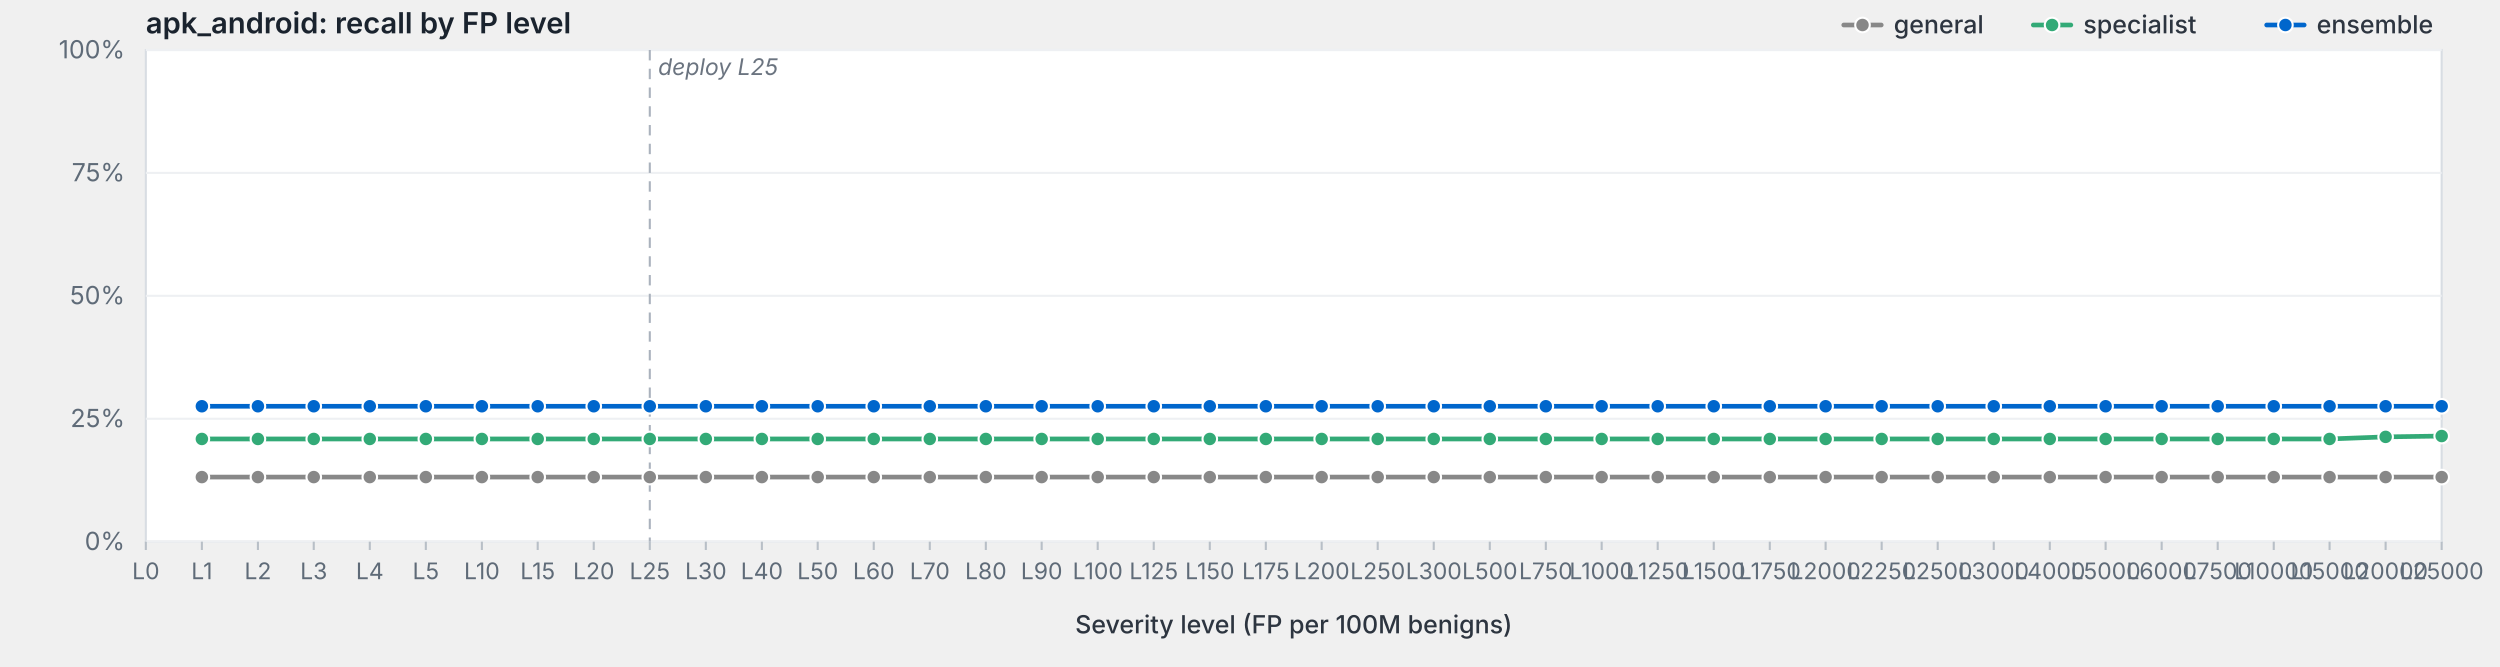
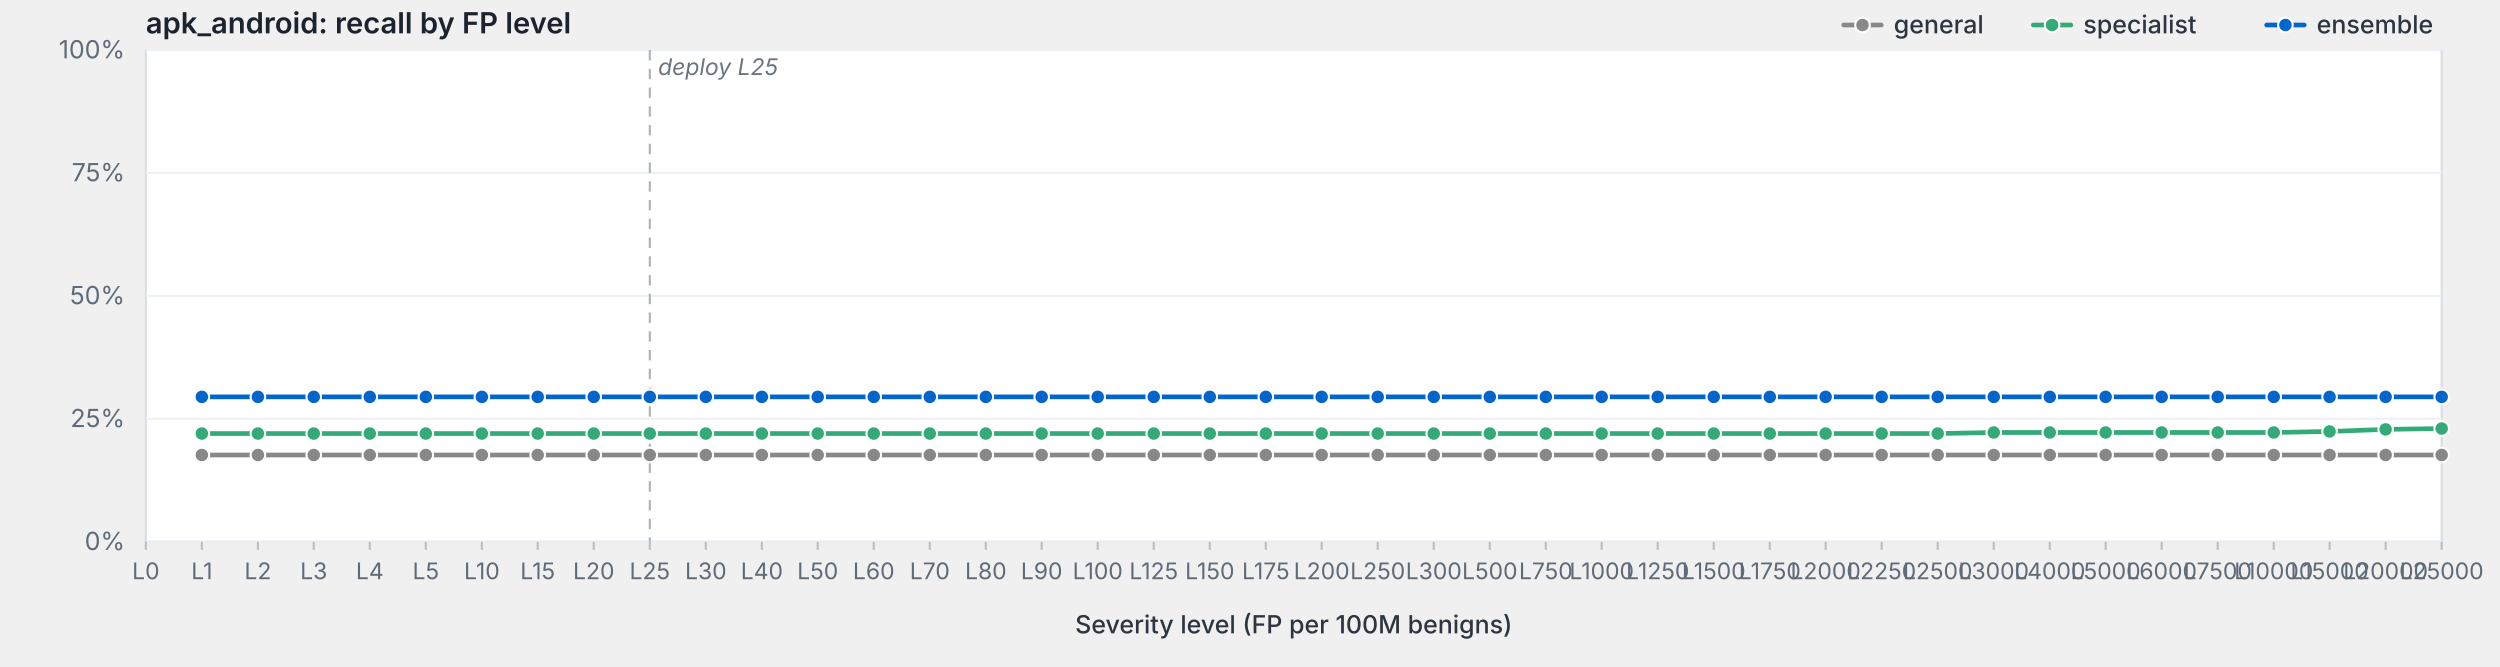
<svg xmlns="http://www.w3.org/2000/svg" viewBox="0 0 1200 320" width="1200" height="320" preserveAspectRatio="xMidYMid meet" role="img" aria-label="apk_android: recall by FP level">
  <style>svg { background: #fdfdfd; }.frame { fill: #fff; stroke: #d8dde3; stroke-width: 1; }.grid { stroke: #eef0f3; stroke-width: 1; }.tick { stroke: #b8bfc7; stroke-width: 1; }.axis-label { fill: #5f6b78; font-family: -apple-system, BlinkMacSystemFont, "Segoe UI", system-ui, sans-serif; font-size: 12px; }.x-label { fill: #5f6b78; font-family: -apple-system, BlinkMacSystemFont, "Segoe UI", system-ui, sans-serif; font-size: 11px; }.axis-title { fill: #2d3540; font-family: -apple-system, BlinkMacSystemFont, "Segoe UI", system-ui, sans-serif; font-size: 12px; font-weight: 500; }.title { fill: #1a232e; font-family: -apple-system, BlinkMacSystemFont, "Segoe UI", system-ui, sans-serif; font-size: 14px; font-weight: 600; }.deploy-marker { stroke: #aab2bd; stroke-width: 1; stroke-dasharray: 5,4; }.deploy-label { fill: #6b7480; font-family: -apple-system, BlinkMacSystemFont, "Segoe UI", system-ui, sans-serif; font-size: 11px; font-style: italic; }.curve { fill: none; stroke-width: 2.25; stroke-linejoin: round; stroke-linecap: round; }.marker { stroke: #fff; stroke-width: 1; }.legend-text { fill: #2d3540; font-family: -apple-system, BlinkMacSystemFont, "Segoe UI", system-ui, sans-serif; font-size: 12px; font-weight: 500; }</style>
  <text class="title" x="70" y="16">apk_android: recall by FP level</text>
  <rect class="frame" x="70" y="24" width="1102" height="236" />
  <line class="grid" x1="70" y1="260.0" x2="1172" y2="260.0" />
  <text class="axis-label" x="60" y="264.0" text-anchor="end">0%</text>
  <line class="grid" x1="70" y1="201.0" x2="1172" y2="201.0" />
  <text class="axis-label" x="60" y="205.0" text-anchor="end">25%</text>
  <line class="grid" x1="70" y1="142.0" x2="1172" y2="142.0" />
  <text class="axis-label" x="60" y="146.0" text-anchor="end">50%</text>
  <line class="grid" x1="70" y1="83.0" x2="1172" y2="83.0" />
  <text class="axis-label" x="60" y="87.0" text-anchor="end">75%</text>
  <line class="grid" x1="70" y1="24.0" x2="1172" y2="24.0" />
  <text class="axis-label" x="60" y="28.0" text-anchor="end">100%</text>
  <line class="deploy-marker" x1="311.9" y1="24" x2="311.9" y2="260" />
  <text class="deploy-label" x="315.9" y="36" text-anchor="start">deploy L25</text>
  <line class="tick" x1="70.0" y1="260" x2="70.0" y2="264" />
  <text class="x-label" x="70.0" y="278" text-anchor="middle">L0</text>
  <line class="tick" x1="96.9" y1="260" x2="96.9" y2="264" />
  <text class="x-label" x="96.9" y="278" text-anchor="middle">L1</text>
  <line class="tick" x1="123.8" y1="260" x2="123.8" y2="264" />
  <text class="x-label" x="123.8" y="278" text-anchor="middle">L2</text>
  <line class="tick" x1="150.6" y1="260" x2="150.6" y2="264" />
  <text class="x-label" x="150.6" y="278" text-anchor="middle">L3</text>
  <line class="tick" x1="177.5" y1="260" x2="177.5" y2="264" />
  <text class="x-label" x="177.5" y="278" text-anchor="middle">L4</text>
  <line class="tick" x1="204.4" y1="260" x2="204.4" y2="264" />
  <text class="x-label" x="204.4" y="278" text-anchor="middle">L5</text>
  <line class="tick" x1="231.3" y1="260" x2="231.3" y2="264" />
  <text class="x-label" x="231.3" y="278" text-anchor="middle">L10</text>
  <line class="tick" x1="258.1" y1="260" x2="258.1" y2="264" />
  <text class="x-label" x="258.1" y="278" text-anchor="middle">L15</text>
  <line class="tick" x1="285.0" y1="260" x2="285.0" y2="264" />
  <text class="x-label" x="285.0" y="278" text-anchor="middle">L20</text>
  <line class="tick" x1="311.9" y1="260" x2="311.9" y2="264" />
  <text class="x-label" x="311.9" y="278" text-anchor="middle">L25</text>
  <line class="tick" x1="338.8" y1="260" x2="338.8" y2="264" />
  <text class="x-label" x="338.8" y="278" text-anchor="middle">L30</text>
  <line class="tick" x1="365.7" y1="260" x2="365.7" y2="264" />
  <text class="x-label" x="365.7" y="278" text-anchor="middle">L40</text>
  <line class="tick" x1="392.5" y1="260" x2="392.5" y2="264" />
  <text class="x-label" x="392.5" y="278" text-anchor="middle">L50</text>
  <line class="tick" x1="419.4" y1="260" x2="419.4" y2="264" />
  <text class="x-label" x="419.4" y="278" text-anchor="middle">L60</text>
  <line class="tick" x1="446.3" y1="260" x2="446.3" y2="264" />
  <text class="x-label" x="446.3" y="278" text-anchor="middle">L70</text>
  <line class="tick" x1="473.2" y1="260" x2="473.2" y2="264" />
  <text class="x-label" x="473.2" y="278" text-anchor="middle">L80</text>
  <line class="tick" x1="500.0" y1="260" x2="500.0" y2="264" />
  <text class="x-label" x="500.0" y="278" text-anchor="middle">L90</text>
  <line class="tick" x1="526.9" y1="260" x2="526.9" y2="264" />
  <text class="x-label" x="526.9" y="278" text-anchor="middle">L100</text>
  <line class="tick" x1="553.8" y1="260" x2="553.8" y2="264" />
  <text class="x-label" x="553.8" y="278" text-anchor="middle">L125</text>
  <line class="tick" x1="580.7" y1="260" x2="580.7" y2="264" />
  <text class="x-label" x="580.7" y="278" text-anchor="middle">L150</text>
  <line class="tick" x1="607.6" y1="260" x2="607.6" y2="264" />
  <text class="x-label" x="607.6" y="278" text-anchor="middle">L175</text>
  <line class="tick" x1="634.4" y1="260" x2="634.4" y2="264" />
  <text class="x-label" x="634.4" y="278" text-anchor="middle">L200</text>
  <line class="tick" x1="661.3" y1="260" x2="661.3" y2="264" />
  <text class="x-label" x="661.3" y="278" text-anchor="middle">L250</text>
  <line class="tick" x1="688.2" y1="260" x2="688.2" y2="264" />
  <text class="x-label" x="688.2" y="278" text-anchor="middle">L300</text>
  <line class="tick" x1="715.1" y1="260" x2="715.1" y2="264" />
  <text class="x-label" x="715.1" y="278" text-anchor="middle">L500</text>
  <line class="tick" x1="742.0" y1="260" x2="742.0" y2="264" />
  <text class="x-label" x="742.0" y="278" text-anchor="middle">L750</text>
  <line class="tick" x1="768.8" y1="260" x2="768.8" y2="264" />
  <text class="x-label" x="768.8" y="278" text-anchor="middle">L1000</text>
  <line class="tick" x1="795.7" y1="260" x2="795.7" y2="264" />
  <text class="x-label" x="795.7" y="278" text-anchor="middle">L1250</text>
  <line class="tick" x1="822.6" y1="260" x2="822.6" y2="264" />
  <text class="x-label" x="822.6" y="278" text-anchor="middle">L1500</text>
  <line class="tick" x1="849.5" y1="260" x2="849.5" y2="264" />
  <text class="x-label" x="849.5" y="278" text-anchor="middle">L1750</text>
  <line class="tick" x1="876.3" y1="260" x2="876.3" y2="264" />
  <text class="x-label" x="876.3" y="278" text-anchor="middle">L2000</text>
  <line class="tick" x1="903.2" y1="260" x2="903.2" y2="264" />
  <text class="x-label" x="903.2" y="278" text-anchor="middle">L2250</text>
  <line class="tick" x1="930.1" y1="260" x2="930.1" y2="264" />
  <text class="x-label" x="930.1" y="278" text-anchor="middle">L2500</text>
  <line class="tick" x1="957.0" y1="260" x2="957.0" y2="264" />
  <text class="x-label" x="957.0" y="278" text-anchor="middle">L3000</text>
  <line class="tick" x1="983.9" y1="260" x2="983.9" y2="264" />
  <text class="x-label" x="983.9" y="278" text-anchor="middle">L4000</text>
  <line class="tick" x1="1010.7" y1="260" x2="1010.7" y2="264" />
  <text class="x-label" x="1010.7" y="278" text-anchor="middle">L5000</text>
  <line class="tick" x1="1037.6" y1="260" x2="1037.6" y2="264" />
  <text class="x-label" x="1037.6" y="278" text-anchor="middle">L6000</text>
  <line class="tick" x1="1064.5" y1="260" x2="1064.5" y2="264" />
  <text class="x-label" x="1064.5" y="278" text-anchor="middle">L7500</text>
  <line class="tick" x1="1091.4" y1="260" x2="1091.4" y2="264" />
  <text class="x-label" x="1091.4" y="278" text-anchor="middle">L10000</text>
  <line class="tick" x1="1118.2" y1="260" x2="1118.2" y2="264" />
  <text class="x-label" x="1118.2" y="278" text-anchor="middle">L15000</text>
  <line class="tick" x1="1145.1" y1="260" x2="1145.1" y2="264" />
  <text class="x-label" x="1145.1" y="278" text-anchor="middle">L20000</text>
  <line class="tick" x1="1172.0" y1="260" x2="1172.0" y2="264" />
  <text class="x-label" x="1172.0" y="278" text-anchor="middle">L25000</text>
  <text class="axis-title" x="621.0" y="304" text-anchor="middle">Severity level (FP per 100M benigns)</text>
-   <path class="curve" d="M96.9,229.0 L123.8,229.0 L150.6,229.0 L177.5,229.0 L204.4,229.0 L231.3,229.0 L258.1,229.0 L285.0,229.0 L311.9,229.0 L338.8,229.0 L365.7,229.0 L392.5,229.0 L419.4,229.0 L446.3,229.0 L473.2,229.0 L500.0,229.0 L526.9,229.0 L553.8,229.0 L580.7,229.0 L607.6,229.0 L634.4,229.0 L661.3,229.0 L688.2,229.0 L715.1,229.0 L742.0,229.0 L768.8,229.0 L795.7,229.0 L822.6,229.0 L849.5,229.0 L876.3,229.0 L903.2,229.0 L930.1,229.0 L957.0,229.0 L983.9,229.0 L1010.7,229.0 L1037.6,229.0 L1064.5,229.0 L1091.4,229.0 L1118.2,229.0 L1145.1,229.0 L1172.0,229.0" stroke="#888" />
-   <circle class="marker" cx="96.9" cy="229.0" r="3.5" fill="#888" />
-   <circle class="marker" cx="123.8" cy="229.0" r="3.5" fill="#888" />
-   <circle class="marker" cx="150.6" cy="229.0" r="3.5" fill="#888" />
-   <circle class="marker" cx="177.5" cy="229.0" r="3.5" fill="#888" />
-   <circle class="marker" cx="204.4" cy="229.0" r="3.5" fill="#888" />
-   <circle class="marker" cx="231.3" cy="229.0" r="3.5" fill="#888" />
-   <circle class="marker" cx="258.1" cy="229.0" r="3.5" fill="#888" />
-   <circle class="marker" cx="285.0" cy="229.0" r="3.5" fill="#888" />
-   <circle class="marker" cx="311.9" cy="229.0" r="3.5" fill="#888" />
-   <circle class="marker" cx="338.8" cy="229.0" r="3.5" fill="#888" />
-   <circle class="marker" cx="365.7" cy="229.0" r="3.5" fill="#888" />
-   <circle class="marker" cx="392.5" cy="229.0" r="3.5" fill="#888" />
-   <circle class="marker" cx="419.4" cy="229.0" r="3.5" fill="#888" />
-   <circle class="marker" cx="446.3" cy="229.0" r="3.5" fill="#888" />
-   <circle class="marker" cx="473.2" cy="229.0" r="3.5" fill="#888" />
-   <circle class="marker" cx="500.0" cy="229.0" r="3.5" fill="#888" />
-   <circle class="marker" cx="526.9" cy="229.0" r="3.5" fill="#888" />
-   <circle class="marker" cx="553.8" cy="229.0" r="3.5" fill="#888" />
-   <circle class="marker" cx="580.7" cy="229.0" r="3.5" fill="#888" />
-   <circle class="marker" cx="607.6" cy="229.0" r="3.5" fill="#888" />
-   <circle class="marker" cx="634.4" cy="229.0" r="3.5" fill="#888" />
-   <circle class="marker" cx="661.3" cy="229.0" r="3.5" fill="#888" />
-   <circle class="marker" cx="688.2" cy="229.0" r="3.5" fill="#888" />
-   <circle class="marker" cx="715.1" cy="229.0" r="3.5" fill="#888" />
-   <circle class="marker" cx="742.0" cy="229.0" r="3.5" fill="#888" />
-   <circle class="marker" cx="768.8" cy="229.0" r="3.5" fill="#888" />
-   <circle class="marker" cx="795.7" cy="229.0" r="3.5" fill="#888" />
-   <circle class="marker" cx="822.6" cy="229.0" r="3.5" fill="#888" />
-   <circle class="marker" cx="849.5" cy="229.0" r="3.5" fill="#888" />
-   <circle class="marker" cx="876.3" cy="229.0" r="3.5" fill="#888" />
-   <circle class="marker" cx="903.2" cy="229.0" r="3.5" fill="#888" />
-   <circle class="marker" cx="930.1" cy="229.0" r="3.5" fill="#888" />
-   <circle class="marker" cx="957.0" cy="229.0" r="3.5" fill="#888" />
-   <circle class="marker" cx="983.9" cy="229.0" r="3.5" fill="#888" />
-   <circle class="marker" cx="1010.7" cy="229.0" r="3.5" fill="#888" />
-   <circle class="marker" cx="1037.6" cy="229.0" r="3.5" fill="#888" />
-   <circle class="marker" cx="1064.5" cy="229.0" r="3.5" fill="#888" />
-   <circle class="marker" cx="1091.4" cy="229.0" r="3.5" fill="#888" />
-   <circle class="marker" cx="1118.2" cy="229.0" r="3.5" fill="#888" />
-   <circle class="marker" cx="1145.1" cy="229.0" r="3.5" fill="#888" />
-   <circle class="marker" cx="1172.0" cy="229.0" r="3.5" fill="#888" />
-   <path class="curve" d="M96.9,210.7 L123.8,210.7 L150.6,210.7 L177.5,210.7 L204.4,210.7 L231.3,210.7 L258.1,210.7 L285.0,210.7 L311.9,210.7 L338.8,210.7 L365.7,210.7 L392.5,210.7 L419.4,210.7 L446.3,210.7 L473.2,210.7 L500.0,210.7 L526.9,210.7 L553.8,210.7 L580.7,210.7 L607.6,210.7 L634.4,210.7 L661.3,210.7 L688.2,210.7 L715.1,210.7 L742.0,210.7 L768.8,210.7 L795.7,210.7 L822.6,210.7 L849.5,210.7 L876.3,210.7 L903.2,210.7 L930.1,210.7 L957.0,210.7 L983.9,210.7 L1010.7,210.7 L1037.6,210.7 L1064.5,210.7 L1091.4,210.7 L1118.2,210.7 L1145.1,209.7 L1172.0,209.3" stroke="#3a7" />
-   <circle class="marker" cx="96.9" cy="210.7" r="3.5" fill="#3a7" />
-   <circle class="marker" cx="123.8" cy="210.7" r="3.5" fill="#3a7" />
-   <circle class="marker" cx="150.6" cy="210.7" r="3.5" fill="#3a7" />
-   <circle class="marker" cx="177.5" cy="210.7" r="3.5" fill="#3a7" />
-   <circle class="marker" cx="204.4" cy="210.7" r="3.5" fill="#3a7" />
-   <circle class="marker" cx="231.3" cy="210.7" r="3.5" fill="#3a7" />
-   <circle class="marker" cx="258.1" cy="210.7" r="3.5" fill="#3a7" />
-   <circle class="marker" cx="285.0" cy="210.7" r="3.5" fill="#3a7" />
-   <circle class="marker" cx="311.9" cy="210.7" r="3.5" fill="#3a7" />
-   <circle class="marker" cx="338.8" cy="210.7" r="3.5" fill="#3a7" />
-   <circle class="marker" cx="365.7" cy="210.7" r="3.5" fill="#3a7" />
-   <circle class="marker" cx="392.5" cy="210.7" r="3.5" fill="#3a7" />
-   <circle class="marker" cx="419.4" cy="210.7" r="3.5" fill="#3a7" />
-   <circle class="marker" cx="446.3" cy="210.7" r="3.5" fill="#3a7" />
-   <circle class="marker" cx="473.2" cy="210.7" r="3.5" fill="#3a7" />
-   <circle class="marker" cx="500.0" cy="210.7" r="3.5" fill="#3a7" />
-   <circle class="marker" cx="526.9" cy="210.7" r="3.5" fill="#3a7" />
-   <circle class="marker" cx="553.8" cy="210.7" r="3.5" fill="#3a7" />
-   <circle class="marker" cx="580.7" cy="210.7" r="3.5" fill="#3a7" />
-   <circle class="marker" cx="607.6" cy="210.7" r="3.5" fill="#3a7" />
-   <circle class="marker" cx="634.4" cy="210.7" r="3.5" fill="#3a7" />
-   <circle class="marker" cx="661.3" cy="210.7" r="3.5" fill="#3a7" />
-   <circle class="marker" cx="688.2" cy="210.7" r="3.5" fill="#3a7" />
-   <circle class="marker" cx="715.1" cy="210.7" r="3.5" fill="#3a7" />
-   <circle class="marker" cx="742.0" cy="210.7" r="3.5" fill="#3a7" />
-   <circle class="marker" cx="768.8" cy="210.7" r="3.5" fill="#3a7" />
-   <circle class="marker" cx="795.7" cy="210.7" r="3.5" fill="#3a7" />
-   <circle class="marker" cx="822.6" cy="210.7" r="3.5" fill="#3a7" />
-   <circle class="marker" cx="849.5" cy="210.7" r="3.5" fill="#3a7" />
-   <circle class="marker" cx="876.3" cy="210.7" r="3.5" fill="#3a7" />
-   <circle class="marker" cx="903.2" cy="210.7" r="3.5" fill="#3a7" />
-   <circle class="marker" cx="930.1" cy="210.7" r="3.5" fill="#3a7" />
-   <circle class="marker" cx="957.0" cy="210.7" r="3.5" fill="#3a7" />
-   <circle class="marker" cx="983.9" cy="210.7" r="3.5" fill="#3a7" />
-   <circle class="marker" cx="1010.7" cy="210.7" r="3.5" fill="#3a7" />
-   <circle class="marker" cx="1037.6" cy="210.7" r="3.5" fill="#3a7" />
-   <circle class="marker" cx="1064.5" cy="210.7" r="3.5" fill="#3a7" />
-   <circle class="marker" cx="1091.4" cy="210.7" r="3.5" fill="#3a7" />
-   <circle class="marker" cx="1118.2" cy="210.7" r="3.5" fill="#3a7" />
-   <circle class="marker" cx="1145.1" cy="209.7" r="3.5" fill="#3a7" />
-   <circle class="marker" cx="1172.0" cy="209.3" r="3.5" fill="#3a7" />
-   <path class="curve" d="M96.9,195.0 L123.8,195.0 L150.6,195.0 L177.5,195.0 L204.4,195.0 L231.3,195.0 L258.1,195.0 L285.0,195.0 L311.9,195.0 L338.8,195.0 L365.7,195.0 L392.5,195.0 L419.4,195.0 L446.3,195.0 L473.2,195.0 L500.0,195.0 L526.9,195.0 L553.8,195.0 L580.7,195.0 L607.6,195.0 L634.4,195.0 L661.3,195.0 L688.2,195.0 L715.1,195.0 L742.0,195.0 L768.8,195.0 L795.7,195.0 L822.6,195.0 L849.5,195.0 L876.3,195.0 L903.2,195.0 L930.1,195.0 L957.0,195.0 L983.9,195.0 L1010.7,195.0 L1037.6,195.0 L1064.5,195.0 L1091.4,195.0 L1118.2,195.0 L1145.1,195.0 L1172.0,195.0" stroke="#06c" />
-   <circle class="marker" cx="96.9" cy="195.0" r="3.5" fill="#06c" />
-   <circle class="marker" cx="123.8" cy="195.0" r="3.5" fill="#06c" />
-   <circle class="marker" cx="150.6" cy="195.0" r="3.5" fill="#06c" />
-   <circle class="marker" cx="177.5" cy="195.0" r="3.5" fill="#06c" />
-   <circle class="marker" cx="204.4" cy="195.0" r="3.5" fill="#06c" />
-   <circle class="marker" cx="231.3" cy="195.0" r="3.5" fill="#06c" />
-   <circle class="marker" cx="258.1" cy="195.0" r="3.5" fill="#06c" />
-   <circle class="marker" cx="285.0" cy="195.0" r="3.5" fill="#06c" />
-   <circle class="marker" cx="311.9" cy="195.0" r="3.5" fill="#06c" />
-   <circle class="marker" cx="338.8" cy="195.0" r="3.5" fill="#06c" />
-   <circle class="marker" cx="365.7" cy="195.0" r="3.5" fill="#06c" />
-   <circle class="marker" cx="392.5" cy="195.0" r="3.5" fill="#06c" />
-   <circle class="marker" cx="419.4" cy="195.0" r="3.5" fill="#06c" />
-   <circle class="marker" cx="446.3" cy="195.0" r="3.5" fill="#06c" />
-   <circle class="marker" cx="473.2" cy="195.0" r="3.5" fill="#06c" />
-   <circle class="marker" cx="500.0" cy="195.0" r="3.5" fill="#06c" />
-   <circle class="marker" cx="526.9" cy="195.0" r="3.5" fill="#06c" />
-   <circle class="marker" cx="553.8" cy="195.0" r="3.5" fill="#06c" />
-   <circle class="marker" cx="580.7" cy="195.0" r="3.5" fill="#06c" />
-   <circle class="marker" cx="607.6" cy="195.0" r="3.5" fill="#06c" />
-   <circle class="marker" cx="634.4" cy="195.0" r="3.5" fill="#06c" />
-   <circle class="marker" cx="661.3" cy="195.0" r="3.5" fill="#06c" />
-   <circle class="marker" cx="688.2" cy="195.0" r="3.5" fill="#06c" />
-   <circle class="marker" cx="715.1" cy="195.0" r="3.5" fill="#06c" />
-   <circle class="marker" cx="742.0" cy="195.0" r="3.5" fill="#06c" />
-   <circle class="marker" cx="768.8" cy="195.0" r="3.5" fill="#06c" />
-   <circle class="marker" cx="795.7" cy="195.0" r="3.5" fill="#06c" />
-   <circle class="marker" cx="822.6" cy="195.0" r="3.5" fill="#06c" />
-   <circle class="marker" cx="849.5" cy="195.0" r="3.5" fill="#06c" />
-   <circle class="marker" cx="876.3" cy="195.0" r="3.5" fill="#06c" />
-   <circle class="marker" cx="903.2" cy="195.0" r="3.5" fill="#06c" />
-   <circle class="marker" cx="930.1" cy="195.0" r="3.5" fill="#06c" />
-   <circle class="marker" cx="957.0" cy="195.0" r="3.5" fill="#06c" />
-   <circle class="marker" cx="983.9" cy="195.0" r="3.5" fill="#06c" />
-   <circle class="marker" cx="1010.7" cy="195.0" r="3.5" fill="#06c" />
-   <circle class="marker" cx="1037.6" cy="195.0" r="3.5" fill="#06c" />
-   <circle class="marker" cx="1064.5" cy="195.0" r="3.5" fill="#06c" />
-   <circle class="marker" cx="1091.4" cy="195.0" r="3.5" fill="#06c" />
-   <circle class="marker" cx="1118.2" cy="195.0" r="3.5" fill="#06c" />
-   <circle class="marker" cx="1145.1" cy="195.0" r="3.5" fill="#06c" />
-   <circle class="marker" cx="1172.0" cy="195.0" r="3.5" fill="#06c" />
+   <path class="curve" d="M96.9,218.4 L123.8,218.4 L150.6,218.4 L177.5,218.4 L204.4,218.4 L231.3,218.4 L258.1,218.4 L285.0,218.4 L311.9,218.4 L338.8,218.4 L365.7,218.4 L392.5,218.4 L419.4,218.4 L446.3,218.4 L473.2,218.4 L500.0,218.4 L526.9,218.4 L553.8,218.4 L580.7,218.4 L607.6,218.4 L634.4,218.4 L661.3,218.4 L688.2,218.4 L715.1,218.4 L742.0,218.4 L768.8,218.4 L795.7,218.4 L822.6,218.4 L849.5,218.4 L876.3,218.4 L903.2,218.4 L930.1,218.4 L957.0,218.4 L983.9,218.4 L1010.7,218.4 L1037.6,218.4 L1064.5,218.4 L1091.4,218.4 L1118.2,218.4 L1145.1,218.4 L1172.0,218.4" stroke="#888" />
+   <circle class="marker" cx="96.9" cy="218.4" r="3.5" fill="#888" />
+   <circle class="marker" cx="123.8" cy="218.4" r="3.5" fill="#888" />
+   <circle class="marker" cx="150.6" cy="218.4" r="3.5" fill="#888" />
+   <circle class="marker" cx="177.5" cy="218.4" r="3.5" fill="#888" />
+   <circle class="marker" cx="204.4" cy="218.4" r="3.5" fill="#888" />
+   <circle class="marker" cx="231.3" cy="218.4" r="3.5" fill="#888" />
+   <circle class="marker" cx="258.1" cy="218.4" r="3.5" fill="#888" />
+   <circle class="marker" cx="285.0" cy="218.4" r="3.5" fill="#888" />
+   <circle class="marker" cx="311.9" cy="218.4" r="3.5" fill="#888" />
+   <circle class="marker" cx="338.8" cy="218.4" r="3.5" fill="#888" />
+   <circle class="marker" cx="365.7" cy="218.4" r="3.5" fill="#888" />
+   <circle class="marker" cx="392.5" cy="218.4" r="3.5" fill="#888" />
+   <circle class="marker" cx="419.4" cy="218.4" r="3.5" fill="#888" />
+   <circle class="marker" cx="446.3" cy="218.4" r="3.5" fill="#888" />
+   <circle class="marker" cx="473.2" cy="218.4" r="3.5" fill="#888" />
+   <circle class="marker" cx="500.0" cy="218.4" r="3.5" fill="#888" />
+   <circle class="marker" cx="526.9" cy="218.4" r="3.5" fill="#888" />
+   <circle class="marker" cx="553.8" cy="218.4" r="3.5" fill="#888" />
+   <circle class="marker" cx="580.7" cy="218.4" r="3.5" fill="#888" />
+   <circle class="marker" cx="607.6" cy="218.4" r="3.5" fill="#888" />
+   <circle class="marker" cx="634.4" cy="218.4" r="3.5" fill="#888" />
+   <circle class="marker" cx="661.3" cy="218.4" r="3.5" fill="#888" />
+   <circle class="marker" cx="688.2" cy="218.4" r="3.5" fill="#888" />
+   <circle class="marker" cx="715.1" cy="218.4" r="3.5" fill="#888" />
+   <circle class="marker" cx="742.0" cy="218.4" r="3.5" fill="#888" />
+   <circle class="marker" cx="768.8" cy="218.4" r="3.5" fill="#888" />
+   <circle class="marker" cx="795.7" cy="218.4" r="3.5" fill="#888" />
+   <circle class="marker" cx="822.6" cy="218.4" r="3.5" fill="#888" />
+   <circle class="marker" cx="849.5" cy="218.4" r="3.5" fill="#888" />
+   <circle class="marker" cx="876.3" cy="218.4" r="3.5" fill="#888" />
+   <circle class="marker" cx="903.2" cy="218.4" r="3.5" fill="#888" />
+   <circle class="marker" cx="930.1" cy="218.4" r="3.5" fill="#888" />
+   <circle class="marker" cx="957.0" cy="218.4" r="3.5" fill="#888" />
+   <circle class="marker" cx="983.9" cy="218.4" r="3.5" fill="#888" />
+   <circle class="marker" cx="1010.7" cy="218.4" r="3.5" fill="#888" />
+   <circle class="marker" cx="1037.6" cy="218.4" r="3.5" fill="#888" />
+   <circle class="marker" cx="1064.5" cy="218.4" r="3.5" fill="#888" />
+   <circle class="marker" cx="1091.4" cy="218.4" r="3.5" fill="#888" />
+   <circle class="marker" cx="1118.2" cy="218.4" r="3.5" fill="#888" />
+   <circle class="marker" cx="1145.1" cy="218.4" r="3.5" fill="#888" />
+   <circle class="marker" cx="1172.0" cy="218.4" r="3.5" fill="#888" />
+   <path class="curve" d="M96.9,208.1 L123.8,208.1 L150.6,208.1 L177.5,208.1 L204.4,208.1 L231.3,208.1 L258.1,208.1 L285.0,208.1 L311.9,208.1 L338.8,208.1 L365.7,208.1 L392.5,208.1 L419.4,208.1 L446.3,208.1 L473.2,208.1 L500.0,208.1 L526.9,208.1 L553.8,208.1 L580.7,208.1 L607.6,208.1 L634.4,208.1 L661.3,208.1 L688.2,208.1 L715.1,208.1 L742.0,208.1 L768.8,208.1 L795.7,208.1 L822.6,208.1 L849.5,208.1 L876.3,208.1 L903.2,208.1 L930.1,208.1 L957.0,207.6 L983.9,207.6 L1010.7,207.6 L1037.6,207.6 L1064.5,207.6 L1091.4,207.6 L1118.2,207.1 L1145.1,206.1 L1172.0,205.7" stroke="#3a7" />
+   <circle class="marker" cx="96.9" cy="208.1" r="3.5" fill="#3a7" />
+   <circle class="marker" cx="123.8" cy="208.1" r="3.5" fill="#3a7" />
+   <circle class="marker" cx="150.6" cy="208.1" r="3.5" fill="#3a7" />
+   <circle class="marker" cx="177.5" cy="208.1" r="3.5" fill="#3a7" />
+   <circle class="marker" cx="204.4" cy="208.1" r="3.5" fill="#3a7" />
+   <circle class="marker" cx="231.3" cy="208.1" r="3.5" fill="#3a7" />
+   <circle class="marker" cx="258.1" cy="208.1" r="3.5" fill="#3a7" />
+   <circle class="marker" cx="285.0" cy="208.1" r="3.5" fill="#3a7" />
+   <circle class="marker" cx="311.9" cy="208.1" r="3.5" fill="#3a7" />
+   <circle class="marker" cx="338.8" cy="208.1" r="3.5" fill="#3a7" />
+   <circle class="marker" cx="365.7" cy="208.1" r="3.5" fill="#3a7" />
+   <circle class="marker" cx="392.5" cy="208.1" r="3.5" fill="#3a7" />
+   <circle class="marker" cx="419.4" cy="208.1" r="3.5" fill="#3a7" />
+   <circle class="marker" cx="446.3" cy="208.1" r="3.5" fill="#3a7" />
+   <circle class="marker" cx="473.2" cy="208.1" r="3.5" fill="#3a7" />
+   <circle class="marker" cx="500.0" cy="208.1" r="3.5" fill="#3a7" />
+   <circle class="marker" cx="526.9" cy="208.1" r="3.5" fill="#3a7" />
+   <circle class="marker" cx="553.8" cy="208.1" r="3.5" fill="#3a7" />
+   <circle class="marker" cx="580.7" cy="208.1" r="3.5" fill="#3a7" />
+   <circle class="marker" cx="607.6" cy="208.1" r="3.5" fill="#3a7" />
+   <circle class="marker" cx="634.4" cy="208.1" r="3.5" fill="#3a7" />
+   <circle class="marker" cx="661.3" cy="208.1" r="3.5" fill="#3a7" />
+   <circle class="marker" cx="688.2" cy="208.1" r="3.5" fill="#3a7" />
+   <circle class="marker" cx="715.1" cy="208.1" r="3.5" fill="#3a7" />
+   <circle class="marker" cx="742.0" cy="208.1" r="3.5" fill="#3a7" />
+   <circle class="marker" cx="768.8" cy="208.1" r="3.5" fill="#3a7" />
+   <circle class="marker" cx="795.7" cy="208.1" r="3.5" fill="#3a7" />
+   <circle class="marker" cx="822.6" cy="208.1" r="3.5" fill="#3a7" />
+   <circle class="marker" cx="849.5" cy="208.1" r="3.5" fill="#3a7" />
+   <circle class="marker" cx="876.3" cy="208.1" r="3.5" fill="#3a7" />
+   <circle class="marker" cx="903.2" cy="208.1" r="3.5" fill="#3a7" />
+   <circle class="marker" cx="930.1" cy="208.1" r="3.5" fill="#3a7" />
+   <circle class="marker" cx="957.0" cy="207.6" r="3.5" fill="#3a7" />
+   <circle class="marker" cx="983.9" cy="207.6" r="3.5" fill="#3a7" />
+   <circle class="marker" cx="1010.7" cy="207.6" r="3.5" fill="#3a7" />
+   <circle class="marker" cx="1037.6" cy="207.6" r="3.5" fill="#3a7" />
+   <circle class="marker" cx="1064.5" cy="207.6" r="3.5" fill="#3a7" />
+   <circle class="marker" cx="1091.4" cy="207.6" r="3.5" fill="#3a7" />
+   <circle class="marker" cx="1118.2" cy="207.1" r="3.5" fill="#3a7" />
+   <circle class="marker" cx="1145.1" cy="206.1" r="3.5" fill="#3a7" />
+   <circle class="marker" cx="1172.0" cy="205.7" r="3.5" fill="#3a7" />
+   <path class="curve" d="M96.9,190.5 L123.8,190.5 L150.6,190.5 L177.5,190.5 L204.4,190.5 L231.3,190.5 L258.1,190.5 L285.0,190.5 L311.9,190.5 L338.8,190.5 L365.7,190.5 L392.5,190.5 L419.4,190.5 L446.3,190.5 L473.2,190.5 L500.0,190.5 L526.9,190.5 L553.8,190.5 L580.7,190.5 L607.6,190.5 L634.4,190.5 L661.3,190.5 L688.2,190.5 L715.1,190.5 L742.0,190.5 L768.8,190.5 L795.7,190.5 L822.6,190.5 L849.5,190.5 L876.3,190.5 L903.2,190.5 L930.1,190.5 L957.0,190.5 L983.9,190.5 L1010.7,190.5 L1037.6,190.5 L1064.5,190.5 L1091.4,190.5 L1118.2,190.5 L1145.1,190.5 L1172.0,190.5" stroke="#06c" />
+   <circle class="marker" cx="96.9" cy="190.5" r="3.5" fill="#06c" />
+   <circle class="marker" cx="123.8" cy="190.5" r="3.5" fill="#06c" />
+   <circle class="marker" cx="150.6" cy="190.5" r="3.5" fill="#06c" />
+   <circle class="marker" cx="177.5" cy="190.5" r="3.5" fill="#06c" />
+   <circle class="marker" cx="204.4" cy="190.5" r="3.5" fill="#06c" />
+   <circle class="marker" cx="231.3" cy="190.5" r="3.5" fill="#06c" />
+   <circle class="marker" cx="258.1" cy="190.5" r="3.5" fill="#06c" />
+   <circle class="marker" cx="285.0" cy="190.5" r="3.5" fill="#06c" />
+   <circle class="marker" cx="311.9" cy="190.5" r="3.5" fill="#06c" />
+   <circle class="marker" cx="338.8" cy="190.5" r="3.5" fill="#06c" />
+   <circle class="marker" cx="365.7" cy="190.5" r="3.5" fill="#06c" />
+   <circle class="marker" cx="392.5" cy="190.5" r="3.5" fill="#06c" />
+   <circle class="marker" cx="419.4" cy="190.5" r="3.5" fill="#06c" />
+   <circle class="marker" cx="446.3" cy="190.5" r="3.5" fill="#06c" />
+   <circle class="marker" cx="473.2" cy="190.5" r="3.5" fill="#06c" />
+   <circle class="marker" cx="500.0" cy="190.5" r="3.5" fill="#06c" />
+   <circle class="marker" cx="526.9" cy="190.5" r="3.5" fill="#06c" />
+   <circle class="marker" cx="553.8" cy="190.5" r="3.5" fill="#06c" />
+   <circle class="marker" cx="580.7" cy="190.5" r="3.5" fill="#06c" />
+   <circle class="marker" cx="607.6" cy="190.5" r="3.5" fill="#06c" />
+   <circle class="marker" cx="634.4" cy="190.5" r="3.5" fill="#06c" />
+   <circle class="marker" cx="661.3" cy="190.5" r="3.5" fill="#06c" />
+   <circle class="marker" cx="688.2" cy="190.5" r="3.5" fill="#06c" />
+   <circle class="marker" cx="715.1" cy="190.5" r="3.5" fill="#06c" />
+   <circle class="marker" cx="742.0" cy="190.5" r="3.5" fill="#06c" />
+   <circle class="marker" cx="768.8" cy="190.5" r="3.5" fill="#06c" />
+   <circle class="marker" cx="795.7" cy="190.5" r="3.5" fill="#06c" />
+   <circle class="marker" cx="822.6" cy="190.5" r="3.5" fill="#06c" />
+   <circle class="marker" cx="849.5" cy="190.5" r="3.5" fill="#06c" />
+   <circle class="marker" cx="876.3" cy="190.5" r="3.5" fill="#06c" />
+   <circle class="marker" cx="903.2" cy="190.5" r="3.5" fill="#06c" />
+   <circle class="marker" cx="930.1" cy="190.5" r="3.5" fill="#06c" />
+   <circle class="marker" cx="957.0" cy="190.5" r="3.5" fill="#06c" />
+   <circle class="marker" cx="983.9" cy="190.5" r="3.5" fill="#06c" />
+   <circle class="marker" cx="1010.7" cy="190.5" r="3.5" fill="#06c" />
+   <circle class="marker" cx="1037.6" cy="190.5" r="3.5" fill="#06c" />
+   <circle class="marker" cx="1064.5" cy="190.5" r="3.5" fill="#06c" />
+   <circle class="marker" cx="1091.4" cy="190.5" r="3.5" fill="#06c" />
+   <circle class="marker" cx="1118.2" cy="190.5" r="3.5" fill="#06c" />
+   <circle class="marker" cx="1145.1" cy="190.5" r="3.5" fill="#06c" />
+   <circle class="marker" cx="1172.0" cy="190.5" r="3.5" fill="#06c" />
  <line x1="1088.0" y1="12.0" x2="1106.0" y2="12.0" stroke="#06c" stroke-width="2.25" stroke-linecap="round" />
  <circle cx="1097.0" cy="12.0" r="3.5" fill="#06c" stroke="#fff" stroke-width="1" />
  <text class="legend-text" x="1112.0" y="16.0">ensemble</text>
  <line x1="976.0" y1="12.0" x2="994.0" y2="12.0" stroke="#3a7" stroke-width="2.25" stroke-linecap="round" />
  <circle cx="985.0" cy="12.0" r="3.5" fill="#3a7" stroke="#fff" stroke-width="1" />
  <text class="legend-text" x="1000.0" y="16.0">specialist</text>
  <line x1="885.0" y1="12.0" x2="903.0" y2="12.0" stroke="#888" stroke-width="2.25" stroke-linecap="round" />
  <circle cx="894.0" cy="12.0" r="3.5" fill="#888" stroke="#fff" stroke-width="1" />
  <text class="legend-text" x="909.0" y="16.0">general</text>
</svg>
